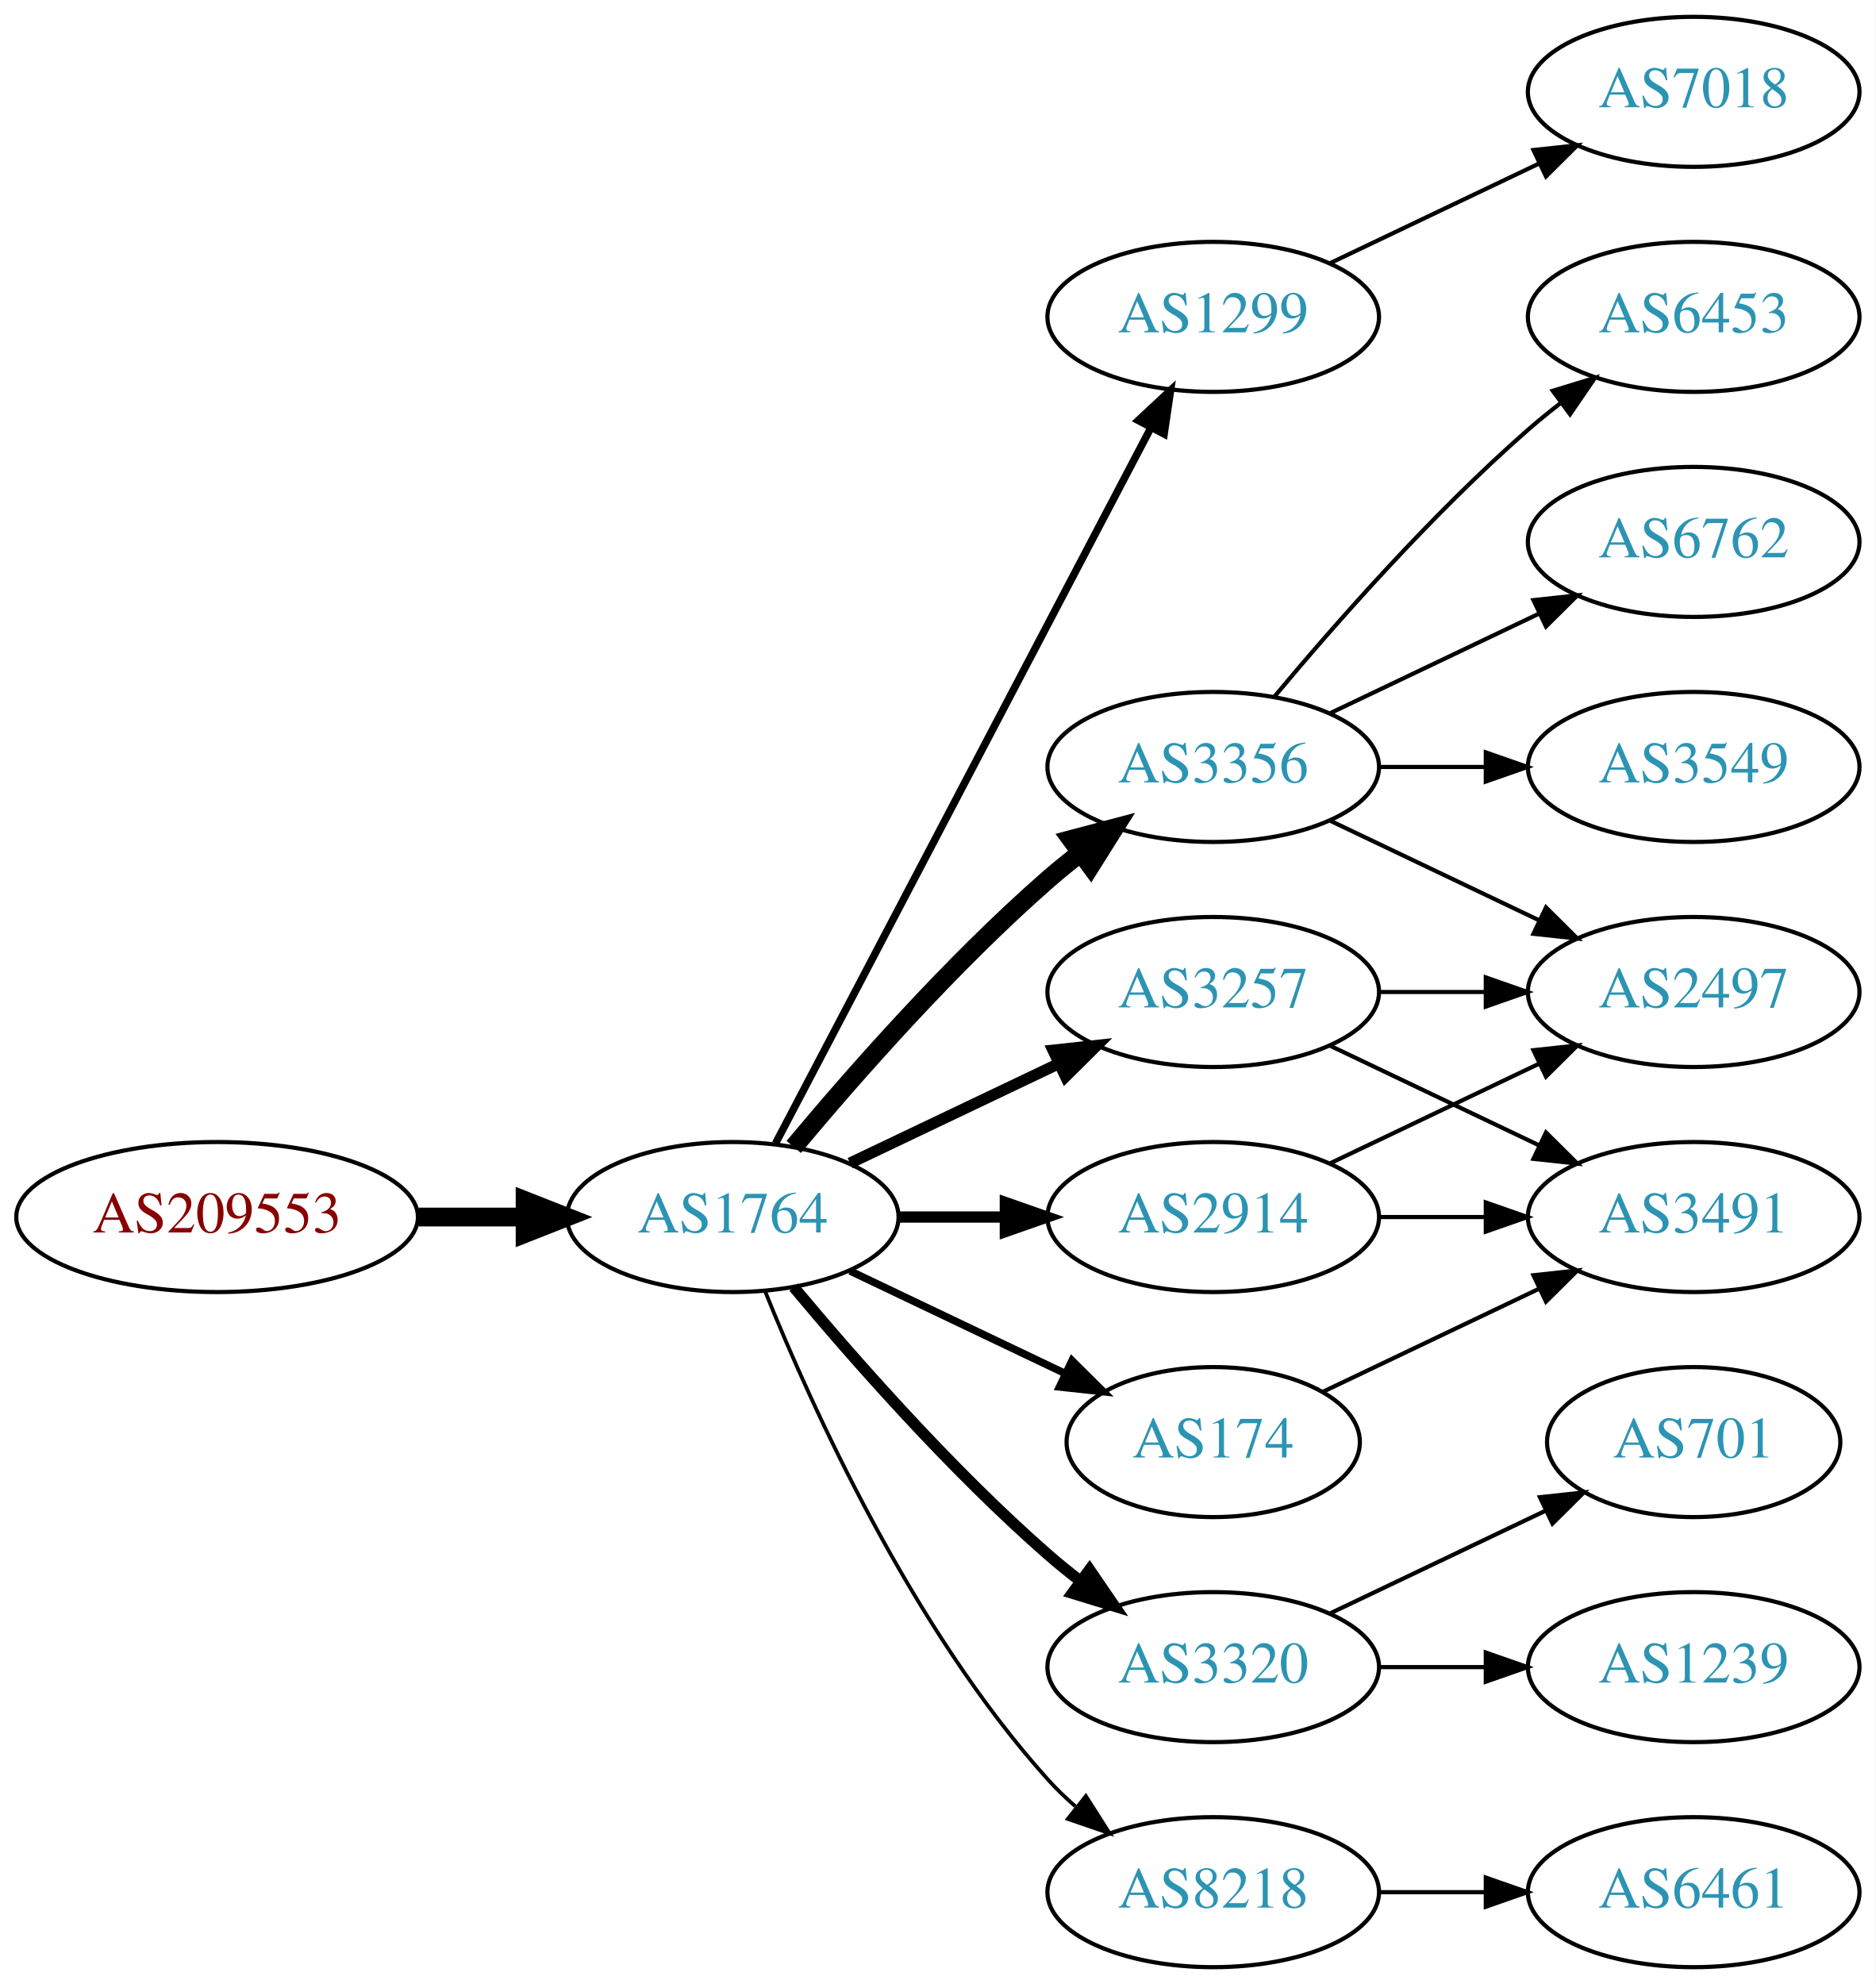
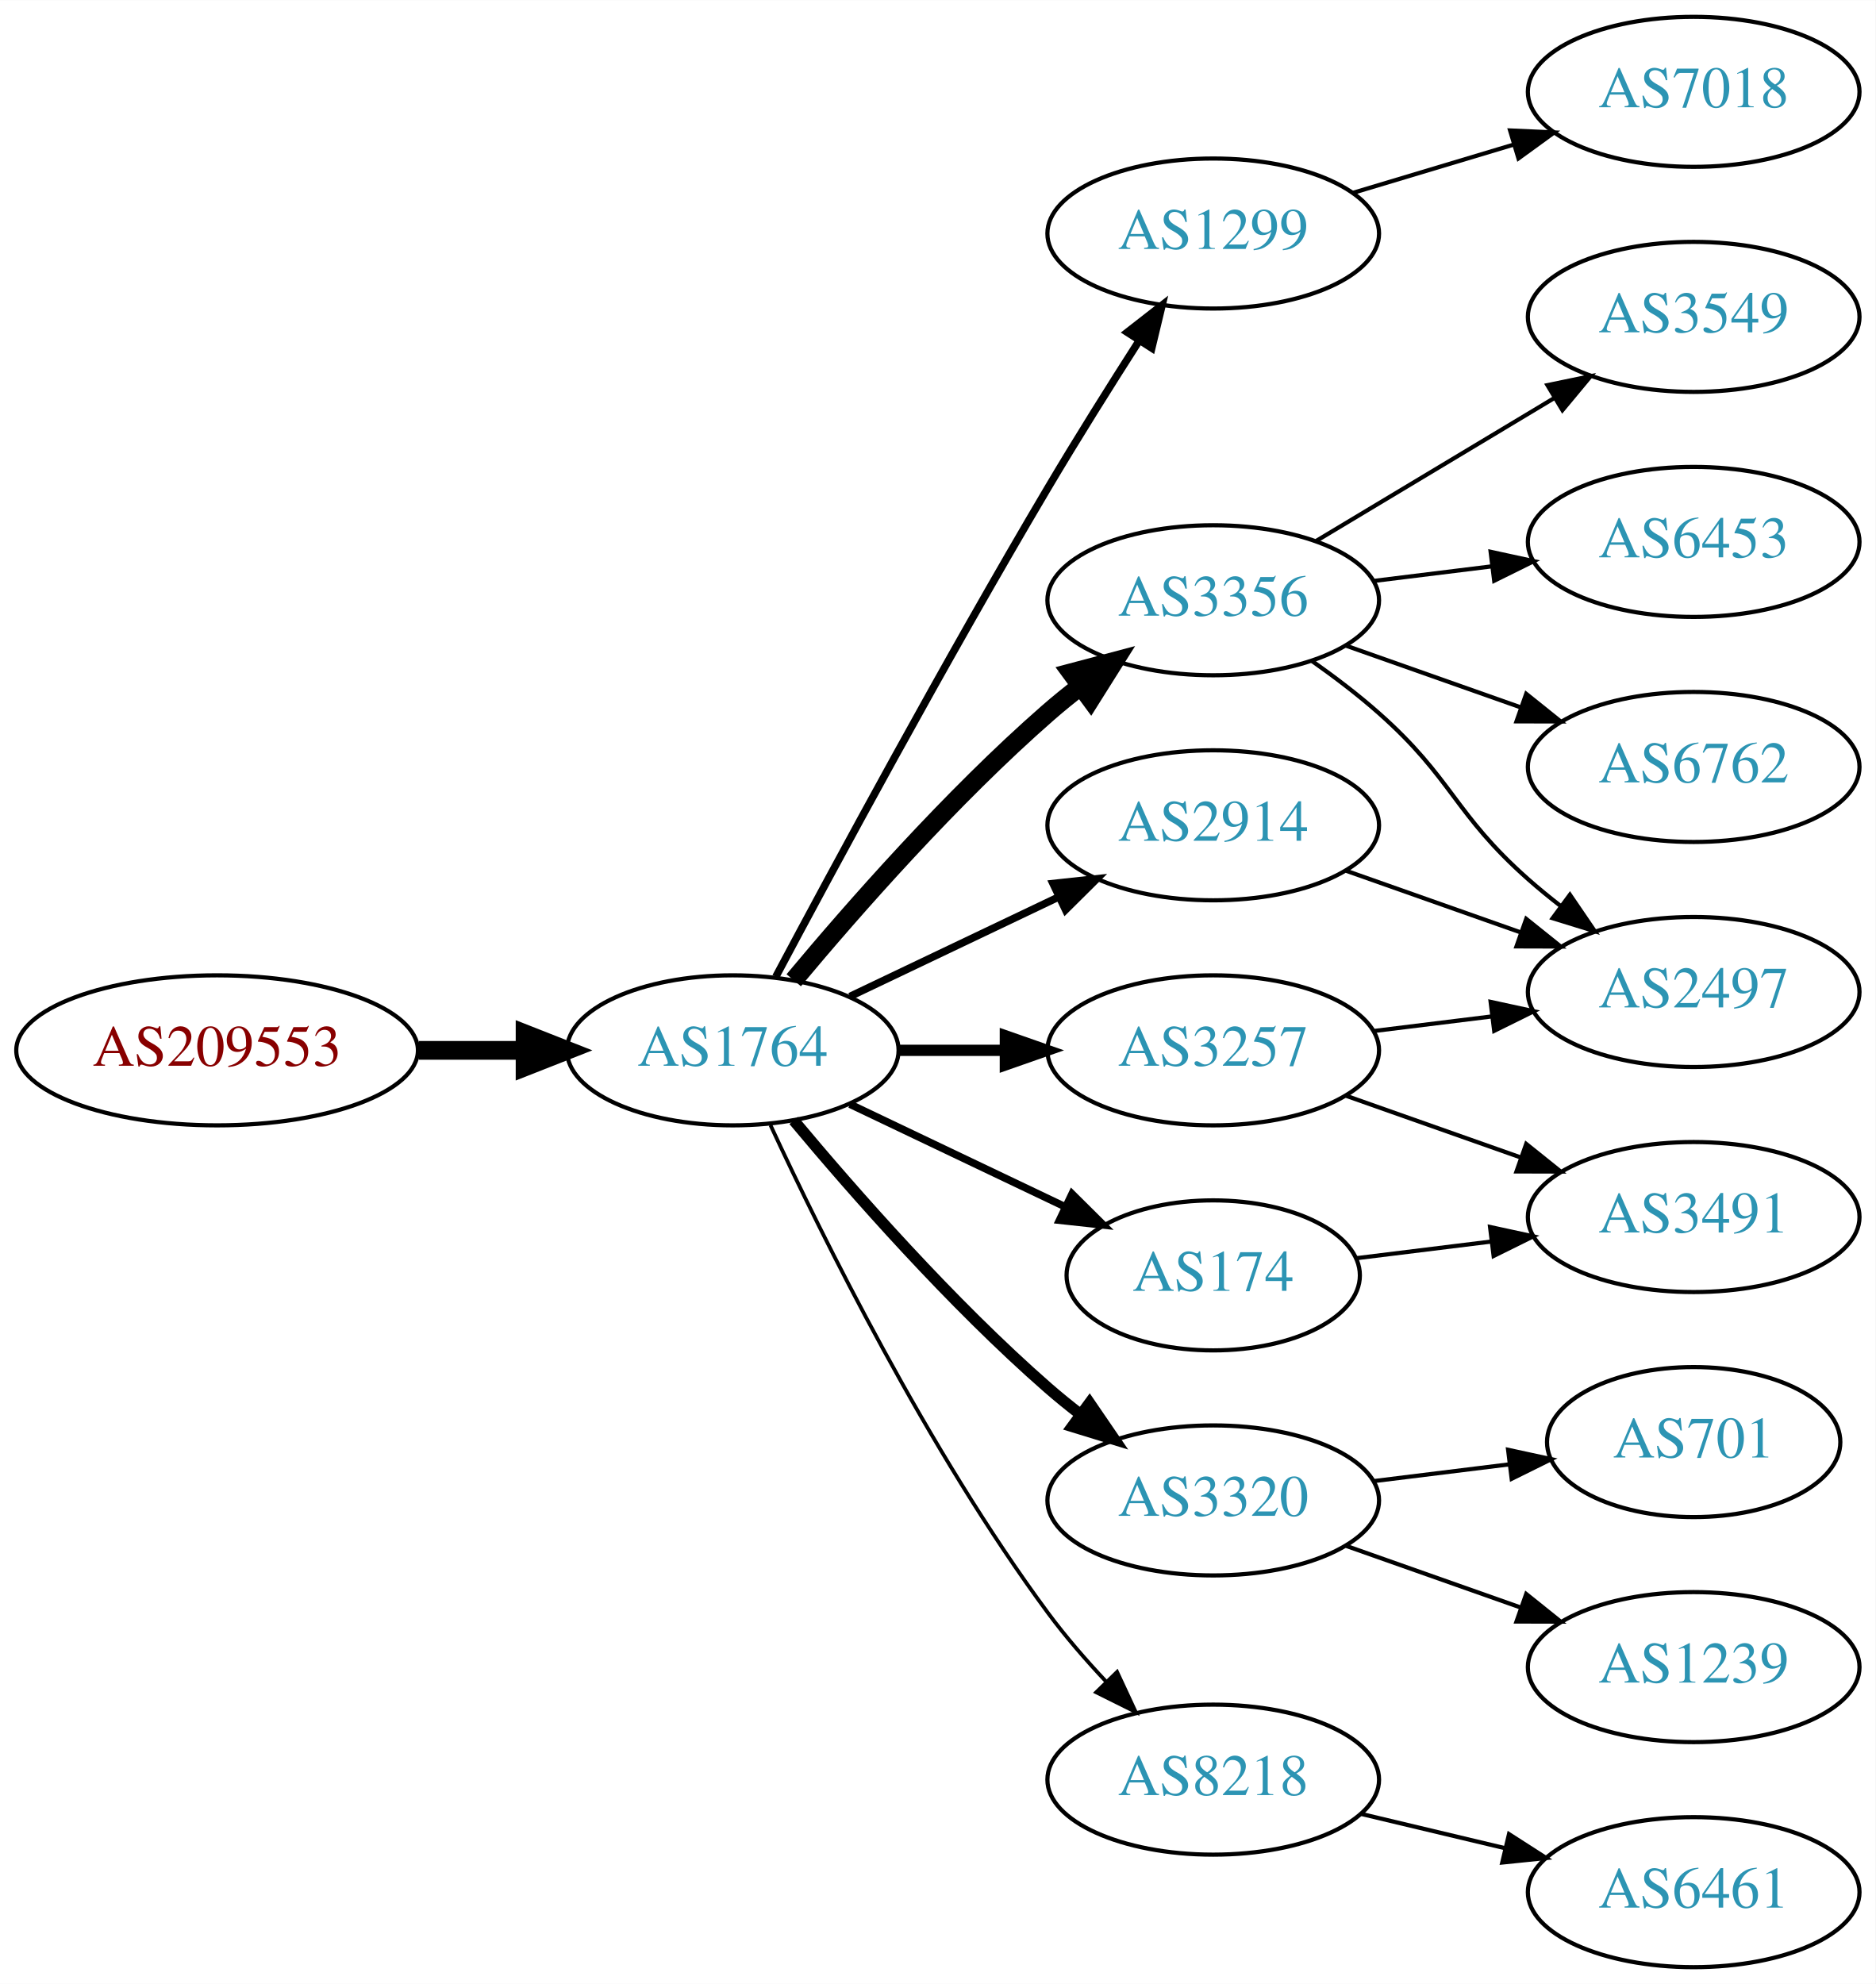
<svg xmlns="http://www.w3.org/2000/svg" xmlns:xlink="http://www.w3.org/1999/xlink" width="450pt" height="476pt" viewBox="0.00 0.00 450.07 476.00">
  <g id="graph0" class="graph" transform="scale(1 1) rotate(0) translate(4 472)">
    <polygon fill="white" stroke="none" points="-4,4 -4,-472 446.07,-472 446.07,4 -4,4" />
    <g id="node1" class="node">
      <g id="a_node1">
        <a xlink:href="/asn/209553" xlink:title="AS209553 ~ JAGGAER Austria GmbH [AT]">
-           <ellipse fill="#ffffff" stroke="black" cx="48.096" cy="-180" rx="48.192" ry="18" />
-           <text text-anchor="middle" x="48.096" y="-176.3" font-family="Times,serif" font-size="14.00" fill="#880000">AS209553</text>
+           <ellipse fill="#ffffff" stroke="black" cx="48.096" cy="-220" rx="48.192" ry="18" />
+           <text text-anchor="middle" x="48.096" y="-216.3" font-family="Times,serif" font-size="14.00" fill="#880000">AS209553</text>
        </a>
      </g>
    </g>
    <g id="node2" class="node">
      <g id="a_node2">
        <a xlink:href="/asn/1764" xlink:title="AS1764 ~ NEXTLAYER-AS [AT]">
-           <ellipse fill="#ffffff" stroke="black" cx="171.838" cy="-180" rx="39.794" ry="18" />
-           <text text-anchor="middle" x="171.838" y="-176.3" font-family="Times,serif" font-size="14.00" fill="#2c94b3">AS1764</text>
+           <ellipse fill="#ffffff" stroke="black" cx="171.838" cy="-220" rx="39.794" ry="18" />
+           <text text-anchor="middle" x="171.838" y="-216.3" font-family="Times,serif" font-size="14.00" fill="#2c94b3">AS1764</text>
        </a>
      </g>
    </g>
    <g id="edge1" class="edge">
-       <path fill="none" stroke="black" stroke-width="4.5" d="M96.513,-180C104.867,-180 113.577,-180 121.969,-180" />
-       <polygon fill="black" stroke="black" stroke-width="4.5" points="122.004,-183.938 132.004,-180 122.004,-176.063 122.004,-183.938" />
+       <path fill="none" stroke="black" stroke-width="4.5" d="M96.513,-220C104.867,-220 113.577,-220 121.969,-220" />
+       <polygon fill="black" stroke="black" stroke-width="4.5" points="122.004,-223.938 132.004,-220 122.004,-216.063 122.004,-223.938" />
    </g>
    <g id="node3" class="node">
      <g id="a_node3">
        <a xlink:href="/asn/1299" xlink:title="AS1299 ~ Telia Carrier [EU]">
-           <ellipse fill="#ffffff" stroke="black" cx="287.131" cy="-396" rx="39.794" ry="18" />
-           <text text-anchor="middle" x="287.131" y="-392.3" font-family="Times,serif" font-size="14.00" fill="#2c94b3">AS1299</text>
+           <ellipse fill="#ffffff" stroke="black" cx="287.131" cy="-416" rx="39.794" ry="18" />
+           <text text-anchor="middle" x="287.131" y="-412.3" font-family="Times,serif" font-size="14.00" fill="#2c94b3">AS1299</text>
        </a>
      </g>
    </g>
    <g id="edge2" class="edge">
-       <path fill="none" stroke="black" stroke-width="1.8" d="M182.109,-197.676C201.951,-235.505 248.628,-324.499 272.115,-369.278" />
-       <polygon fill="black" stroke="black" stroke-width="1.8" points="269.146,-371.152 276.89,-378.383 275.345,-367.901 269.146,-371.152" />
+       <path fill="none" stroke="black" stroke-width="1.8" d="M182.171,-237.664C195.989,-263.633 222.91,-313.527 247.484,-355 254.424,-366.712 262.431,-379.465 269.35,-390.267" />
+       <polygon fill="black" stroke="black" stroke-width="1.8" points="266.5,-392.306 274.859,-398.816 272.384,-388.515 266.5,-392.306" />
    </g>
    <g id="node4" class="node">
      <g id="a_node4">
-         <a xlink:href="/asn/3356" xlink:title="AS3356 ~ Level 3 Parent, LLC [US]">
-           <ellipse fill="#ffffff" stroke="black" cx="287.131" cy="-288" rx="39.794" ry="18" />
-           <text text-anchor="middle" x="287.131" y="-284.3" font-family="Times,serif" font-size="14.00" fill="#2c94b3">AS3356</text>
+         <a xlink:href="/asn/3257" xlink:title="AS3257 ~ GTT [DE]">
+           <ellipse fill="#ffffff" stroke="black" cx="287.131" cy="-220" rx="39.794" ry="18" />
+           <text text-anchor="middle" x="287.131" y="-216.3" font-family="Times,serif" font-size="14.00" fill="#2c94b3">AS3257</text>
        </a>
      </g>
    </g>
    <g id="edge3" class="edge">
-       <path fill="none" stroke="black" stroke-width="4.5" d="M186.468,-196.817C200.751,-213.929 224.297,-240.745 247.484,-261 249.95,-263.154 252.589,-265.294 255.286,-267.372" />
-       <polygon fill="black" stroke="black" stroke-width="4.5" points="253.052,-270.616 263.44,-273.37 257.718,-264.273 253.052,-270.616" />
+       <path fill="none" stroke="black" stroke-width="2.7" d="M211.51,-220C219.713,-220 228.477,-220 237.009,-220" />
+       <polygon fill="black" stroke="black" stroke-width="2.7" points="237.248,-223.5 247.248,-220 237.248,-216.5 237.248,-223.5" />
    </g>
    <g id="node5" class="node">
      <g id="a_node5">
-         <a xlink:href="/asn/2914" xlink:title="AS2914 ~ NTT America, Inc. [US]">
-           <ellipse fill="#ffffff" stroke="black" cx="287.131" cy="-180" rx="39.794" ry="18" />
-           <text text-anchor="middle" x="287.131" y="-176.3" font-family="Times,serif" font-size="14.00" fill="#2c94b3">AS2914</text>
+         <a xlink:href="/asn/3320" xlink:title="AS3320 ~ DTAG [DE]">
+           <ellipse fill="#ffffff" stroke="black" cx="287.131" cy="-112" rx="39.794" ry="18" />
+           <text text-anchor="middle" x="287.131" y="-108.3" font-family="Times,serif" font-size="14.00" fill="#2c94b3">AS3320</text>
        </a>
      </g>
    </g>
    <g id="edge4" class="edge">
-       <path fill="none" stroke="black" stroke-width="2.7" d="M211.51,-180C219.713,-180 228.477,-180 237.009,-180" />
-       <polygon fill="black" stroke="black" stroke-width="2.7" points="237.248,-183.5 247.248,-180 237.248,-176.5 237.248,-183.5" />
+       <path fill="none" stroke="black" stroke-width="2.7" d="M186.468,-203.183C200.751,-186.071 224.297,-159.255 247.484,-139 249.95,-136.846 252.589,-134.706 255.286,-132.628" />
+       <polygon fill="black" stroke="black" stroke-width="2.7" points="257.459,-135.375 263.44,-126.63 253.311,-129.736 257.459,-135.375" />
    </g>
    <g id="node6" class="node">
      <g id="a_node6">
        <a xlink:href="/asn/174" xlink:title="AS174 ~ Cogent Communications [US]">
-           <ellipse fill="#ffffff" stroke="black" cx="287.131" cy="-126" rx="35.194" ry="18" />
-           <text text-anchor="middle" x="287.131" y="-122.3" font-family="Times,serif" font-size="14.00" fill="#2c94b3">AS174</text>
+           <ellipse fill="#ffffff" stroke="black" cx="287.131" cy="-166" rx="35.194" ry="18" />
+           <text text-anchor="middle" x="287.131" y="-162.3" font-family="Times,serif" font-size="14.00" fill="#2c94b3">AS174</text>
        </a>
      </g>
    </g>
    <g id="edge5" class="edge">
-       <path fill="none" stroke="black" stroke-width="1.8" d="M199.974,-167.066C215.406,-159.71 234.892,-150.423 251.427,-142.541" />
-       <polygon fill="black" stroke="black" stroke-width="1.8" points="253.247,-145.551 260.769,-138.089 250.236,-139.232 253.247,-145.551" />
+       <path fill="none" stroke="black" stroke-width="1.8" d="M199.974,-207.066C215.406,-199.71 234.892,-190.423 251.427,-182.541" />
+       <polygon fill="black" stroke="black" stroke-width="1.8" points="253.247,-185.551 260.769,-178.089 250.236,-179.232 253.247,-185.551" />
    </g>
    <g id="node7" class="node">
      <g id="a_node7">
-         <a xlink:href="/asn/3320" xlink:title="AS3320 ~ DTAG [DE]">
-           <ellipse fill="#ffffff" stroke="black" cx="287.131" cy="-72" rx="39.794" ry="18" />
-           <text text-anchor="middle" x="287.131" y="-68.3" font-family="Times,serif" font-size="14.00" fill="#2c94b3">AS3320</text>
+         <a xlink:href="/asn/2914" xlink:title="AS2914 ~ NTT America, Inc. [US]">
+           <ellipse fill="#ffffff" stroke="black" cx="287.131" cy="-274" rx="39.794" ry="18" />
+           <text text-anchor="middle" x="287.131" y="-270.3" font-family="Times,serif" font-size="14.00" fill="#2c94b3">AS2914</text>
        </a>
      </g>
    </g>
    <g id="edge6" class="edge">
-       <path fill="none" stroke="black" stroke-width="2.7" d="M186.468,-163.183C200.751,-146.071 224.297,-119.255 247.484,-99 249.95,-96.846 252.589,-94.706 255.286,-92.628" />
-       <polygon fill="black" stroke="black" stroke-width="2.7" points="257.459,-95.375 263.44,-86.63 253.311,-89.736 257.459,-95.375" />
+       <path fill="none" stroke="black" stroke-width="1.8" d="M199.974,-232.934C214.968,-240.081 233.789,-249.052 250.013,-256.785" />
+       <polygon fill="black" stroke="black" stroke-width="1.8" points="248.683,-260.028 259.216,-261.171 251.695,-253.709 248.683,-260.028" />
    </g>
    <g id="node8" class="node">
      <g id="a_node8">
-         <a xlink:href="/asn/8218" xlink:title="AS8218 ~ legacy Neotelecoms [FR]">
-           <ellipse fill="#ffffff" stroke="black" cx="287.131" cy="-18" rx="39.794" ry="18" />
-           <text text-anchor="middle" x="287.131" y="-14.3" font-family="Times,serif" font-size="14.00" fill="#2c94b3">AS8218</text>
+         <a xlink:href="/asn/3356" xlink:title="AS3356 ~ Level 3 Parent, LLC [US]">
+           <ellipse fill="#ffffff" stroke="black" cx="287.131" cy="-328" rx="39.794" ry="18" />
+           <text text-anchor="middle" x="287.131" y="-324.3" font-family="Times,serif" font-size="14.00" fill="#2c94b3">AS3356</text>
        </a>
      </g>
    </g>
    <g id="edge7" class="edge">
-       <path fill="none" stroke="black" stroke-width="0.9" d="M179.586,-162.213C190.637,-134.757 214.69,-81.422 247.484,-45 249.487,-42.776 251.706,-40.637 254.038,-38.603" />
-       <polygon fill="black" stroke="black" stroke-width="0.9" points="256.569,-41.065 262.257,-32.127 252.236,-35.567 256.569,-41.065" />
+       <path fill="none" stroke="black" stroke-width="4.5" d="M186.468,-236.817C200.751,-253.929 224.297,-280.745 247.484,-301 249.95,-303.154 252.589,-305.294 255.286,-307.372" />
+       <polygon fill="black" stroke="black" stroke-width="4.5" points="253.052,-310.616 263.44,-313.37 257.718,-304.273 253.052,-310.616" />
    </g>
    <g id="node9" class="node">
      <g id="a_node9">
-         <a xlink:href="/asn/3257" xlink:title="AS3257 ~ GTT [DE]">
-           <ellipse fill="#ffffff" stroke="black" cx="287.131" cy="-234" rx="39.794" ry="18" />
-           <text text-anchor="middle" x="287.131" y="-230.3" font-family="Times,serif" font-size="14.00" fill="#2c94b3">AS3257</text>
+         <a xlink:href="/asn/8218" xlink:title="AS8218 ~ legacy Neotelecoms [FR]">
+           <ellipse fill="#ffffff" stroke="black" cx="287.131" cy="-45" rx="39.794" ry="18" />
+           <text text-anchor="middle" x="287.131" y="-41.3" font-family="Times,serif" font-size="14.00" fill="#2c94b3">AS8218</text>
        </a>
      </g>
    </g>
    <g id="edge8" class="edge">
-       <path fill="none" stroke="black" stroke-width="2.7" d="M199.974,-192.934C214.968,-200.081 233.789,-209.052 250.013,-216.785" />
-       <polygon fill="black" stroke="black" stroke-width="2.7" points="248.683,-220.028 259.216,-221.171 251.695,-213.709 248.683,-220.028" />
-     </g>
-     <g id="node18" class="node">
-       <g id="a_node18">
+       <path fill="none" stroke="black" stroke-width="0.9" d="M180.884,-202.065C193.283,-175.325 218.666,-123.979 247.484,-85 251.65,-79.366 256.559,-73.712 261.455,-68.502" />
+       <polygon fill="black" stroke="black" stroke-width="0.9" points="264.059,-70.846 268.532,-61.241 259.046,-65.96 264.059,-70.846" />
+     </g>
+     <g id="node12" class="node">
+       <g id="a_node12">
        <a xlink:href="/asn/7018" xlink:title="AS7018 ~ AT&amp;T Services, Inc. [US]">
          <ellipse fill="#ffffff" stroke="black" cx="402.424" cy="-450" rx="39.794" ry="18" />
          <text text-anchor="middle" x="402.424" y="-446.3" font-family="Times,serif" font-size="14.00" fill="#2c94b3">AS7018</text>
        </a>
      </g>
    </g>
-     <g id="edge19" class="edge">
-       <path fill="none" stroke="black" d="M315.267,-408.934C330.261,-416.081 349.082,-425.052 365.306,-432.785" />
-       <polygon fill="black" stroke="black" points="363.976,-436.028 374.509,-437.171 366.988,-429.709 363.976,-436.028" />
+     <g id="edge12" class="edge">
+       <path fill="none" stroke="black" d="M320.596,-425.743C332.566,-429.335 346.309,-433.46 359.027,-437.277" />
+       <polygon fill="black" stroke="black" points="358.37,-440.733 368.954,-440.256 360.382,-434.029 358.37,-440.733" />
    </g>
    <g id="node10" class="node">
      <g id="a_node10">
-         <a xlink:href="/asn/6453" xlink:title="AS6453 ~ TATA COMMUNICATIONS (AMERICA) INC [US]">
-           <ellipse fill="#ffffff" stroke="black" cx="402.424" cy="-396" rx="39.794" ry="18" />
-           <text text-anchor="middle" x="402.424" y="-392.3" font-family="Times,serif" font-size="14.00" fill="#2c94b3">AS6453</text>
-         </a>
-       </g>
-     </g>
-     <g id="edge9" class="edge">
-       <path fill="none" stroke="black" d="M301.761,-304.817C316.044,-321.929 339.59,-348.745 362.777,-369 365.243,-371.154 367.882,-373.294 370.579,-375.372" />
-       <polygon fill="black" stroke="black" points="368.604,-378.264 378.733,-381.37 372.752,-372.625 368.604,-378.264" />
-     </g>
-     <g id="node11" class="node">
-       <g id="a_node11">
-         <a xlink:href="/asn/6762" xlink:title="AS6762 ~ TELECOM ITALIA SPARKLE S.p.A. [IT]">
-           <ellipse fill="#ffffff" stroke="black" cx="402.424" cy="-342" rx="39.794" ry="18" />
-           <text text-anchor="middle" x="402.424" y="-338.3" font-family="Times,serif" font-size="14.00" fill="#2c94b3">AS6762</text>
-         </a>
-       </g>
-     </g>
-     <g id="edge10" class="edge">
-       <path fill="none" stroke="black" d="M315.267,-300.934C330.261,-308.081 349.082,-317.052 365.306,-324.785" />
-       <polygon fill="black" stroke="black" points="363.976,-328.028 374.509,-329.171 366.988,-321.709 363.976,-328.028" />
-     </g>
-     <g id="node12" class="node">
-       <g id="a_node12">
        <a xlink:href="/asn/2497" xlink:title="AS2497 ~ Internet Initiative Japan Inc. [JP]">
          <ellipse fill="#ffffff" stroke="black" cx="402.424" cy="-234" rx="39.794" ry="18" />
          <text text-anchor="middle" x="402.424" y="-230.3" font-family="Times,serif" font-size="14.00" fill="#2c94b3">AS2497</text>
        </a>
      </g>
    </g>
-     <g id="edge11" class="edge">
-       <path fill="none" stroke="black" d="M315.267,-275.066C330.261,-267.919 349.082,-258.948 365.306,-251.215" />
-       <polygon fill="black" stroke="black" points="366.988,-254.291 374.509,-246.829 363.976,-247.972 366.988,-254.291" />
-     </g>
-     <g id="node13" class="node">
-       <g id="a_node13">
-         <a xlink:href="/asn/3549" xlink:title="AS3549 ~ Level 3 Parent, LLC [US]">
-           <ellipse fill="#ffffff" stroke="black" cx="402.424" cy="-288" rx="39.794" ry="18" />
-           <text text-anchor="middle" x="402.424" y="-284.3" font-family="Times,serif" font-size="14.00" fill="#2c94b3">AS3549</text>
-         </a>
-       </g>
-     </g>
-     <g id="edge12" class="edge">
-       <path fill="none" stroke="black" d="M326.803,-288C335.006,-288 343.77,-288 352.302,-288" />
-       <polygon fill="black" stroke="black" points="352.541,-291.5 362.541,-288 352.541,-284.5 352.541,-291.5" />
-     </g>
-     <g id="edge20" class="edge">
-       <path fill="none" stroke="black" d="M315.267,-192.934C330.261,-200.081 349.082,-209.052 365.306,-216.785" />
-       <polygon fill="black" stroke="black" points="363.976,-220.028 374.509,-221.171 366.988,-213.709 363.976,-220.028" />
-     </g>
-     <g id="node14" class="node">
-       <g id="a_node14">
+     <g id="edge9" class="edge">
+       <path fill="none" stroke="black" d="M325.541,-224.623C334.629,-225.746 344.466,-226.962 353.951,-228.134" />
+       <polygon fill="black" stroke="black" points="353.699,-231.629 364.053,-229.382 354.558,-224.682 353.699,-231.629" />
+     </g>
+     <g id="node11" class="node">
+       <g id="a_node11">
        <a xlink:href="/asn/3491" xlink:title="AS3491 ~ PCCW Global, Inc. [US]">
          <ellipse fill="#ffffff" stroke="black" cx="402.424" cy="-180" rx="39.794" ry="18" />
          <text text-anchor="middle" x="402.424" y="-176.3" font-family="Times,serif" font-size="14.00" fill="#2c94b3">AS3491</text>
        </a>
      </g>
    </g>
-     <g id="edge21" class="edge">
-       <path fill="none" stroke="black" d="M326.803,-180C335.006,-180 343.77,-180 352.302,-180" />
-       <polygon fill="black" stroke="black" points="352.541,-183.5 362.541,-180 352.541,-176.5 352.541,-183.5" />
-     </g>
-     <g id="edge13" class="edge">
-       <path fill="none" stroke="black" d="M313.556,-138.119C328.859,-145.413 348.582,-154.814 365.464,-162.86" />
-       <polygon fill="black" stroke="black" points="363.971,-166.026 374.504,-167.169 366.983,-159.707 363.971,-166.026" />
-     </g>
-     <g id="node15" class="node">
-       <g id="a_node15">
+     <g id="edge10" class="edge">
+       <path fill="none" stroke="black" d="M319.089,-209.07C331.952,-204.528 347.058,-199.195 360.795,-194.345" />
+       <polygon fill="black" stroke="black" points="362.239,-197.547 370.504,-190.917 359.909,-190.946 362.239,-197.547" />
+     </g>
+     <g id="node16" class="node">
+       <g id="a_node16">
        <a xlink:href="/asn/1239" xlink:title="AS1239 ~ Sprint [US]">
          <ellipse fill="#ffffff" stroke="black" cx="402.424" cy="-72" rx="39.794" ry="18" />
          <text text-anchor="middle" x="402.424" y="-68.3" font-family="Times,serif" font-size="14.00" fill="#2c94b3">AS1239</text>
        </a>
      </g>
    </g>
-     <g id="edge14" class="edge">
-       <path fill="none" stroke="black" d="M326.803,-72C335.006,-72 343.77,-72 352.302,-72" />
-       <polygon fill="black" stroke="black" points="352.541,-75.5 362.541,-72 352.541,-68.5 352.541,-75.5" />
-     </g>
-     <g id="node16" class="node">
-       <g id="a_node16">
+     <g id="edge18" class="edge">
+       <path fill="none" stroke="black" d="M319.089,-101.07C331.952,-96.528 347.058,-91.195 360.795,-86.345" />
+       <polygon fill="black" stroke="black" points="362.239,-89.547 370.504,-82.917 359.909,-82.946 362.239,-89.547" />
+     </g>
+     <g id="node17" class="node">
+       <g id="a_node17">
        <a xlink:href="/asn/701" xlink:title="AS701 ~ UUNET [US]">
          <ellipse fill="#ffffff" stroke="black" cx="402.424" cy="-126" rx="35.194" ry="18" />
          <text text-anchor="middle" x="402.424" y="-122.3" font-family="Times,serif" font-size="14.00" fill="#2c94b3">AS701</text>
        </a>
      </g>
    </g>
+     <g id="edge19" class="edge">
+       <path fill="none" stroke="black" d="M325.541,-116.623C335.994,-117.915 347.438,-119.329 358.196,-120.658" />
+       <polygon fill="black" stroke="black" points="357.893,-124.147 368.247,-121.9 358.751,-117.2 357.893,-124.147" />
+     </g>
+     <g id="edge11" class="edge">
+       <path fill="none" stroke="black" d="M321.51,-170.125C331.6,-171.372 342.883,-172.766 353.718,-174.105" />
+       <polygon fill="black" stroke="black" points="353.562,-177.612 363.915,-175.365 354.42,-170.665 353.562,-177.612" />
+     </g>
+     <g id="edge13" class="edge">
+       <path fill="none" stroke="black" d="M319.089,-263.07C331.952,-258.528 347.058,-253.195 360.795,-248.345" />
+       <polygon fill="black" stroke="black" points="362.239,-251.547 370.504,-244.917 359.909,-244.946 362.239,-251.547" />
+     </g>
+     <g id="edge14" class="edge">
+       <path fill="none" stroke="black" d="M310.858,-313.411C316.258,-309.6 321.872,-305.337 326.777,-301 344.697,-285.159 344.858,-276.841 362.777,-261 365.23,-258.832 367.86,-256.682 370.552,-254.597" />
+       <polygon fill="black" stroke="black" points="372.728,-257.342 378.697,-248.589 368.572,-251.709 372.728,-257.342" />
+     </g>
+     <g id="node13" class="node">
+       <g id="a_node13">
+         <a xlink:href="/asn/6453" xlink:title="AS6453 ~ TATA COMMUNICATIONS (AMERICA) INC [US]">
+           <ellipse fill="#ffffff" stroke="black" cx="402.424" cy="-342" rx="39.794" ry="18" />
+           <text text-anchor="middle" x="402.424" y="-338.3" font-family="Times,serif" font-size="14.00" fill="#2c94b3">AS6453</text>
+         </a>
+       </g>
+     </g>
    <g id="edge15" class="edge">
-       <path fill="none" stroke="black" d="M315.267,-84.934C330.699,-92.29 350.185,-101.577 366.72,-109.459" />
-       <polygon fill="black" stroke="black" points="365.529,-112.768 376.062,-113.911 368.54,-106.449 365.529,-112.768" />
-     </g>
-     <g id="node17" class="node">
-       <g id="a_node17">
+       <path fill="none" stroke="black" d="M325.541,-332.623C334.629,-333.746 344.466,-334.962 353.951,-336.134" />
+       <polygon fill="black" stroke="black" points="353.699,-339.629 364.053,-337.382 354.558,-332.682 353.699,-339.629" />
+     </g>
+     <g id="node14" class="node">
+       <g id="a_node14">
+         <a xlink:href="/asn/6762" xlink:title="AS6762 ~ TELECOM ITALIA SPARKLE S.p.A. [IT]">
+           <ellipse fill="#ffffff" stroke="black" cx="402.424" cy="-288" rx="39.794" ry="18" />
+           <text text-anchor="middle" x="402.424" y="-284.3" font-family="Times,serif" font-size="14.00" fill="#2c94b3">AS6762</text>
+         </a>
+       </g>
+     </g>
+     <g id="edge16" class="edge">
+       <path fill="none" stroke="black" d="M319.089,-317.07C331.952,-312.528 347.058,-307.195 360.795,-302.345" />
+       <polygon fill="black" stroke="black" points="362.239,-305.547 370.504,-298.917 359.909,-298.946 362.239,-305.547" />
+     </g>
+     <g id="node15" class="node">
+       <g id="a_node15">
+         <a xlink:href="/asn/3549" xlink:title="AS3549 ~ Level 3 Parent, LLC [US]">
+           <ellipse fill="#ffffff" stroke="black" cx="402.424" cy="-396" rx="39.794" ry="18" />
+           <text text-anchor="middle" x="402.424" y="-392.3" font-family="Times,serif" font-size="14.00" fill="#2c94b3">AS3549</text>
+         </a>
+       </g>
+     </g>
+     <g id="edge17" class="edge">
+       <path fill="none" stroke="black" d="M311.881,-342.255C328.497,-352.229 350.894,-365.671 369.13,-376.617" />
+       <polygon fill="black" stroke="black" points="367.33,-379.618 377.705,-381.764 370.932,-373.616 367.33,-379.618" />
+     </g>
+     <g id="node18" class="node">
+       <g id="a_node18">
        <a xlink:href="/asn/6461" xlink:title="AS6461 ~ Zayo Bandwidth [US]">
          <ellipse fill="#ffffff" stroke="black" cx="402.424" cy="-18" rx="39.794" ry="18" />
          <text text-anchor="middle" x="402.424" y="-14.3" font-family="Times,serif" font-size="14.00" fill="#2c94b3">AS6461</text>
        </a>
      </g>
    </g>
-     <g id="edge16" class="edge">
-       <path fill="none" stroke="black" d="M326.803,-18C335.006,-18 343.77,-18 352.302,-18" />
-       <polygon fill="black" stroke="black" points="352.541,-21.5 362.541,-18 352.541,-14.5 352.541,-21.5" />
-     </g>
-     <g id="edge17" class="edge">
-       <path fill="none" stroke="black" d="M326.803,-234C335.006,-234 343.77,-234 352.302,-234" />
-       <polygon fill="black" stroke="black" points="352.541,-237.5 362.541,-234 352.541,-230.5 352.541,-237.5" />
-     </g>
-     <g id="edge18" class="edge">
-       <path fill="none" stroke="black" d="M315.267,-221.066C330.261,-213.919 349.082,-204.948 365.306,-197.215" />
-       <polygon fill="black" stroke="black" points="366.988,-200.291 374.509,-192.829 363.976,-193.972 366.988,-200.291" />
+     <g id="edge20" class="edge">
+       <path fill="none" stroke="black" d="M322.738,-36.752C333.609,-34.162 345.764,-31.265 357.206,-28.538" />
+       <polygon fill="black" stroke="black" points="358.112,-31.92 367.029,-26.197 356.49,-25.111 358.112,-31.92" />
    </g>
  </g>
</svg>
